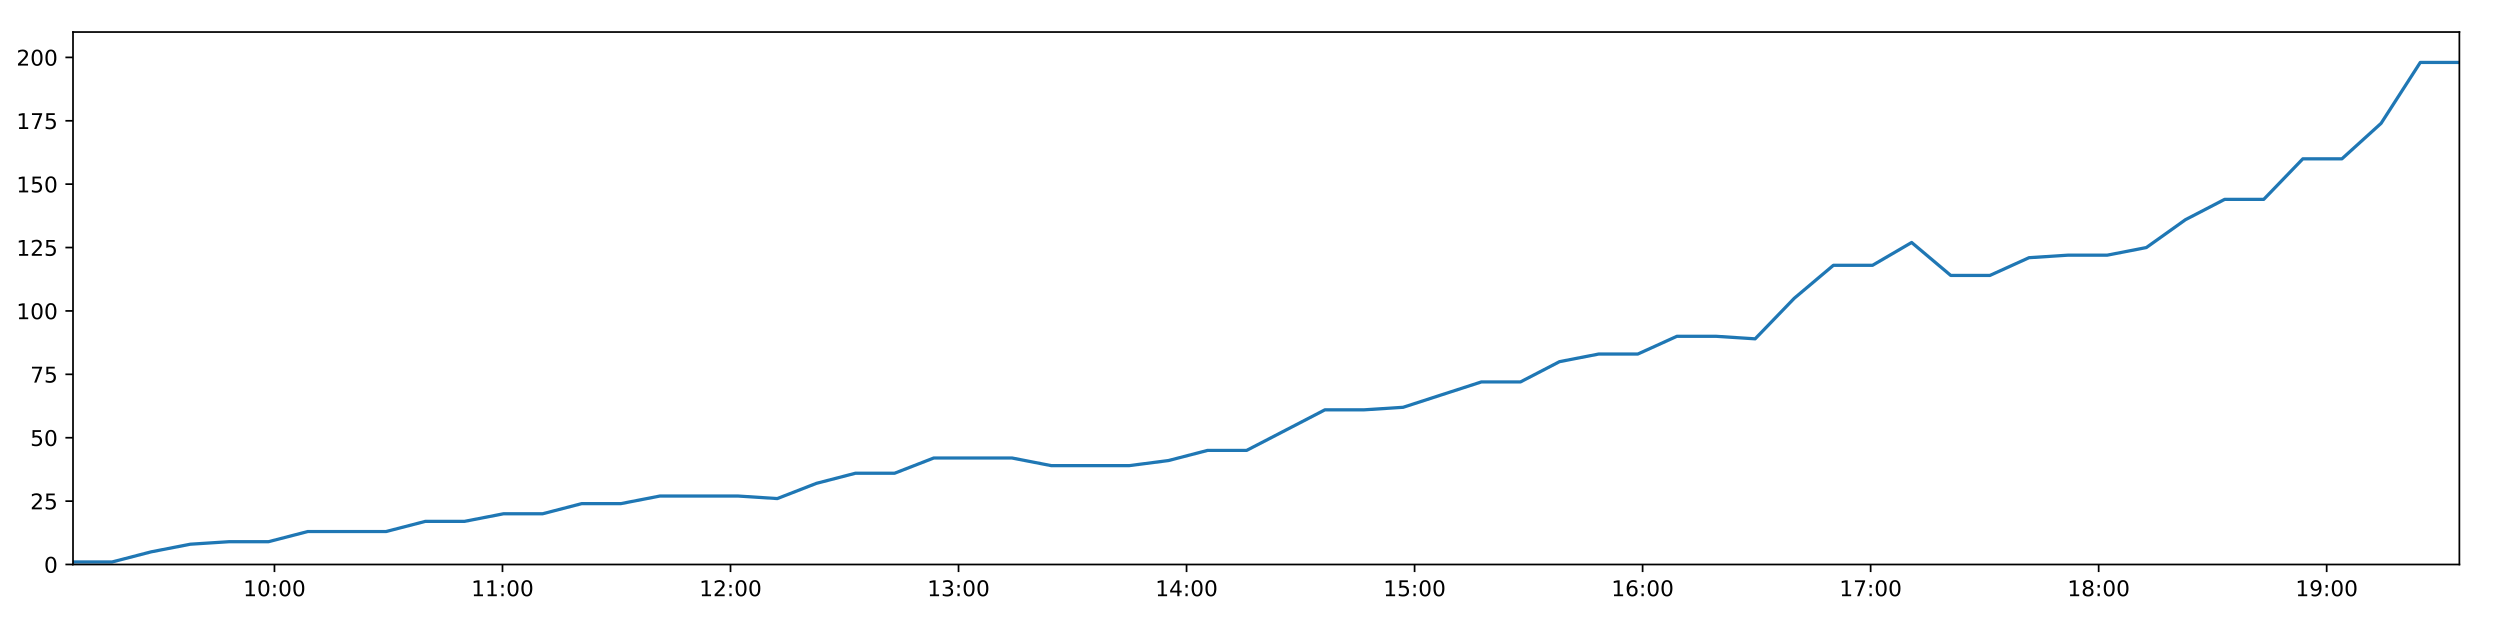
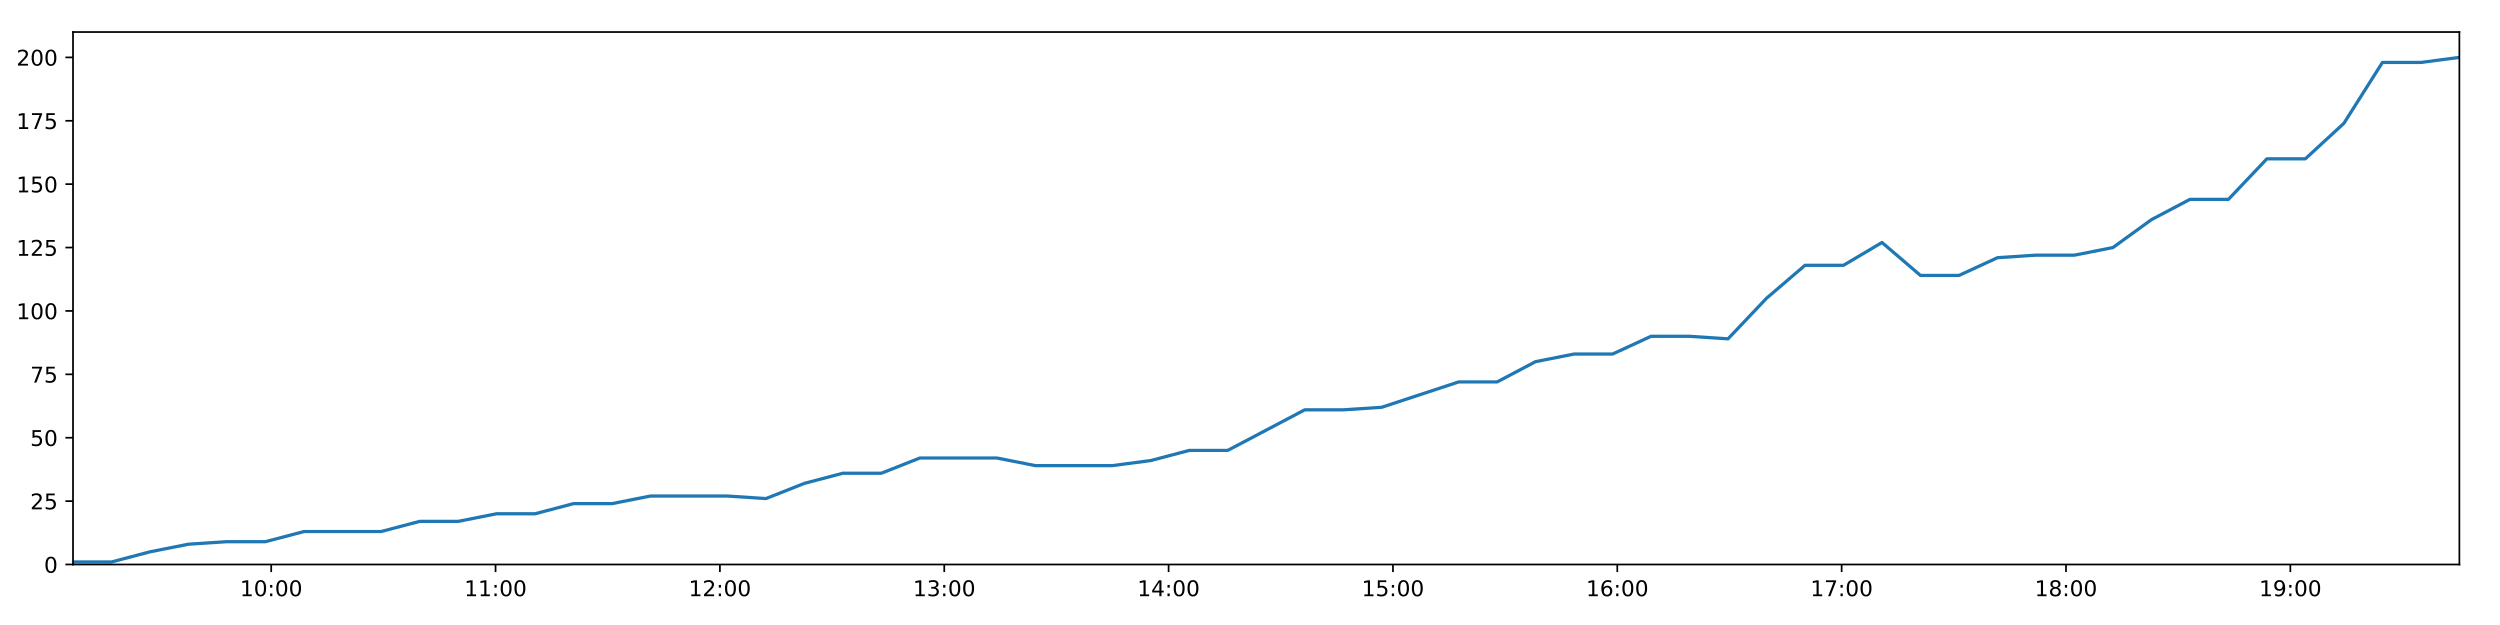
<svg xmlns="http://www.w3.org/2000/svg" xmlns:xlink="http://www.w3.org/1999/xlink" height="288pt" version="1.1" viewBox="0 0 1152 288" width="1152pt">
  <defs>
    <style type="text/css">
*{stroke-linecap:butt;stroke-linejoin:round;}
  </style>
  </defs>
  <g id="figure_1">
    <g id="patch_1">
      <path d="M 0 288  L 1152 288  L 1152 0  L 0 0  z " style="fill:#ffffff;" />
    </g>
    <g id="axes_1">
      <g id="patch_2">
        <path d="M 33.64 260.12  L 1133.28 260.12  L 1133.28 14.76  L 33.64 14.76  z " style="fill:#ffffff;" />
      </g>
      <g id="matplotlib.axis_1">
        <g id="xtick_1">
          <g id="line2d_1">
            <defs>
-               <path d="M 0 0  L 0 3.5  " id="m75ae0c1c28" style="stroke:#000000;stroke-width:0.8;" />
-             </defs>
-             <g>
-               <use style="stroke:#000000;stroke-width:0.8;" x="126.47" xlink:href="#m75ae0c1c28" y="260.12" />
+               <path d="M 0 0  L 0 3.5  " id="m83cb50be93" style="stroke:#000000;stroke-width:0.8;" />
+             </defs>
+             <g>
+               <use style="stroke:#000000;stroke-width:0.8;" x="124.973" xlink:href="#m83cb50be93" y="260.12" />
            </g>
          </g>
          <g id="text_1">
            <defs>
              <path d="M 12.406 8.297  L 28.516 8.297  L 28.516 63.922  L 10.984 60.406  L 10.984 69.391  L 28.422 72.906  L 38.281 72.906  L 38.281 8.297  L 54.391 8.297  L 54.391 0  L 12.406 0  z " id="DejaVuSans-49" />
              <path d="M 31.781 66.406  Q 24.172 66.406 20.328 58.906  Q 16.5 51.422 16.5 36.375  Q 16.5 21.391 20.328 13.891  Q 24.172 6.391 31.781 6.391  Q 39.453 6.391 43.281 13.891  Q 47.125 21.391 47.125 36.375  Q 47.125 51.422 43.281 58.906  Q 39.453 66.406 31.781 66.406  z M 31.781 74.219  Q 44.047 74.219 50.516 64.516  Q 56.984 54.828 56.984 36.375  Q 56.984 17.969 50.516 8.266  Q 44.047 -1.422 31.781 -1.422  Q 19.531 -1.422 13.062 8.266  Q 6.594 17.969 6.594 36.375  Q 6.594 54.828 13.062 64.516  Q 19.531 74.219 31.781 74.219  z " id="DejaVuSans-48" />
              <path d="M 11.719 12.406  L 22.016 12.406  L 22.016 0  L 11.719 0  z M 11.719 51.703  L 22.016 51.703  L 22.016 39.312  L 11.719 39.312  z " id="DejaVuSans-58" />
            </defs>
-             <g transform="translate(112.0608 274.7184)scale(0.1 -0.1)">
+             <g transform="translate(110.564 274.7184)scale(0.1 -0.1)">
              <use xlink:href="#DejaVuSans-49" />
              <use x="63.623" xlink:href="#DejaVuSans-48" />
              <use x="127.246" xlink:href="#DejaVuSans-58" />
              <use x="160.938" xlink:href="#DejaVuSans-48" />
              <use x="224.561" xlink:href="#DejaVuSans-48" />
            </g>
          </g>
        </g>
        <g id="xtick_2">
          <g id="line2d_2">
            <g>
-               <use style="stroke:#000000;stroke-width:0.8;" x="231.544" xlink:href="#m75ae0c1c28" y="260.12" />
+               <use style="stroke:#000000;stroke-width:0.8;" x="228.353" xlink:href="#m83cb50be93" y="260.12" />
            </g>
          </g>
          <g id="text_2">
-             <g transform="translate(217.1346 274.7184)scale(0.1 -0.1)">
+             <g transform="translate(213.9436 274.7184)scale(0.1 -0.1)">
              <use xlink:href="#DejaVuSans-49" />
              <use x="63.623" xlink:href="#DejaVuSans-49" />
              <use x="127.246" xlink:href="#DejaVuSans-58" />
              <use x="160.938" xlink:href="#DejaVuSans-48" />
              <use x="224.561" xlink:href="#DejaVuSans-48" />
            </g>
          </g>
        </g>
        <g id="xtick_3">
          <g id="line2d_3">
            <g>
-               <use style="stroke:#000000;stroke-width:0.8;" x="336.618" xlink:href="#m75ae0c1c28" y="260.12" />
+               <use style="stroke:#000000;stroke-width:0.8;" x="331.733" xlink:href="#m83cb50be93" y="260.12" />
            </g>
          </g>
          <g id="text_3">
            <defs>
              <path d="M 19.188 8.297  L 53.609 8.297  L 53.609 0  L 7.328 0  L 7.328 8.297  Q 12.938 14.109 22.625 23.891  Q 32.328 33.688 34.812 36.531  Q 39.547 41.844 41.422 45.531  Q 43.312 49.219 43.312 52.781  Q 43.312 58.594 39.234 62.25  Q 35.156 65.922 28.609 65.922  Q 23.969 65.922 18.812 64.312  Q 13.672 62.703 7.812 59.422  L 7.812 69.391  Q 13.766 71.781 18.938 73  Q 24.125 74.219 28.422 74.219  Q 39.75 74.219 46.484 68.547  Q 53.219 62.891 53.219 53.422  Q 53.219 48.922 51.531 44.891  Q 49.859 40.875 45.406 35.406  Q 44.188 33.984 37.641 27.219  Q 31.109 20.453 19.188 8.297  z " id="DejaVuSans-50" />
            </defs>
-             <g transform="translate(322.2083 274.7184)scale(0.1 -0.1)">
+             <g transform="translate(317.3232 274.7184)scale(0.1 -0.1)">
              <use xlink:href="#DejaVuSans-49" />
              <use x="63.623" xlink:href="#DejaVuSans-50" />
              <use x="127.246" xlink:href="#DejaVuSans-58" />
              <use x="160.938" xlink:href="#DejaVuSans-48" />
              <use x="224.561" xlink:href="#DejaVuSans-48" />
            </g>
          </g>
        </g>
        <g id="xtick_4">
          <g id="line2d_4">
            <g>
-               <use style="stroke:#000000;stroke-width:0.8;" x="441.691" xlink:href="#m75ae0c1c28" y="260.12" />
+               <use style="stroke:#000000;stroke-width:0.8;" x="435.112" xlink:href="#m83cb50be93" y="260.12" />
            </g>
          </g>
          <g id="text_4">
            <defs>
              <path d="M 40.578 39.312  Q 47.656 37.797 51.625 33  Q 55.609 28.219 55.609 21.188  Q 55.609 10.406 48.188 4.484  Q 40.766 -1.422 27.094 -1.422  Q 22.516 -1.422 17.656 -0.516  Q 12.797 0.391 7.625 2.203  L 7.625 11.719  Q 11.719 9.328 16.594 8.109  Q 21.484 6.891 26.812 6.891  Q 36.078 6.891 40.938 10.547  Q 45.797 14.203 45.797 21.188  Q 45.797 27.641 41.281 31.266  Q 36.766 34.906 28.719 34.906  L 20.219 34.906  L 20.219 43.016  L 29.109 43.016  Q 36.375 43.016 40.234 45.922  Q 44.094 48.828 44.094 54.297  Q 44.094 59.906 40.109 62.906  Q 36.141 65.922 28.719 65.922  Q 24.656 65.922 20.016 65.031  Q 15.375 64.156 9.812 62.312  L 9.812 71.094  Q 15.438 72.656 20.344 73.438  Q 25.25 74.219 29.594 74.219  Q 40.828 74.219 47.359 69.109  Q 53.906 64.016 53.906 55.328  Q 53.906 49.266 50.438 45.094  Q 46.969 40.922 40.578 39.312  z " id="DejaVuSans-51" />
            </defs>
-             <g transform="translate(427.2821 274.7184)scale(0.1 -0.1)">
+             <g transform="translate(420.7029 274.7184)scale(0.1 -0.1)">
              <use xlink:href="#DejaVuSans-49" />
              <use x="63.623" xlink:href="#DejaVuSans-51" />
              <use x="127.246" xlink:href="#DejaVuSans-58" />
              <use x="160.938" xlink:href="#DejaVuSans-48" />
              <use x="224.561" xlink:href="#DejaVuSans-48" />
            </g>
          </g>
        </g>
        <g id="xtick_5">
          <g id="line2d_5">
            <g>
-               <use style="stroke:#000000;stroke-width:0.8;" x="546.765" xlink:href="#m75ae0c1c28" y="260.12" />
+               <use style="stroke:#000000;stroke-width:0.8;" x="538.492" xlink:href="#m83cb50be93" y="260.12" />
            </g>
          </g>
          <g id="text_5">
            <defs>
              <path d="M 37.797 64.312  L 12.891 25.391  L 37.797 25.391  z M 35.203 72.906  L 47.609 72.906  L 47.609 25.391  L 58.016 25.391  L 58.016 17.188  L 47.609 17.188  L 47.609 0  L 37.797 0  L 37.797 17.188  L 4.891 17.188  L 4.891 26.703  z " id="DejaVuSans-52" />
            </defs>
-             <g transform="translate(532.3559 274.7184)scale(0.1 -0.1)">
+             <g transform="translate(524.0825 274.7184)scale(0.1 -0.1)">
              <use xlink:href="#DejaVuSans-49" />
              <use x="63.623" xlink:href="#DejaVuSans-52" />
              <use x="127.246" xlink:href="#DejaVuSans-58" />
              <use x="160.938" xlink:href="#DejaVuSans-48" />
              <use x="224.561" xlink:href="#DejaVuSans-48" />
            </g>
          </g>
        </g>
        <g id="xtick_6">
          <g id="line2d_6">
            <g>
-               <use style="stroke:#000000;stroke-width:0.8;" x="651.839" xlink:href="#m75ae0c1c28" y="260.12" />
+               <use style="stroke:#000000;stroke-width:0.8;" x="641.871" xlink:href="#m83cb50be93" y="260.12" />
            </g>
          </g>
          <g id="text_6">
            <defs>
              <path d="M 10.797 72.906  L 49.516 72.906  L 49.516 64.594  L 19.828 64.594  L 19.828 46.734  Q 21.969 47.469 24.109 47.828  Q 26.266 48.188 28.422 48.188  Q 40.625 48.188 47.75 41.5  Q 54.891 34.812 54.891 23.391  Q 54.891 11.625 47.562 5.094  Q 40.234 -1.422 26.906 -1.422  Q 22.312 -1.422 17.547 -0.641  Q 12.797 0.141 7.719 1.703  L 7.719 11.625  Q 12.109 9.234 16.797 8.062  Q 21.484 6.891 26.703 6.891  Q 35.156 6.891 40.078 11.328  Q 45.016 15.766 45.016 23.391  Q 45.016 31 40.078 35.438  Q 35.156 39.891 26.703 39.891  Q 22.75 39.891 18.812 39.016  Q 14.891 38.141 10.797 36.281  z " id="DejaVuSans-53" />
            </defs>
-             <g transform="translate(637.4297 274.7184)scale(0.1 -0.1)">
+             <g transform="translate(627.4621 274.7184)scale(0.1 -0.1)">
              <use xlink:href="#DejaVuSans-49" />
              <use x="63.623" xlink:href="#DejaVuSans-53" />
              <use x="127.246" xlink:href="#DejaVuSans-58" />
              <use x="160.938" xlink:href="#DejaVuSans-48" />
              <use x="224.561" xlink:href="#DejaVuSans-48" />
            </g>
          </g>
        </g>
        <g id="xtick_7">
          <g id="line2d_7">
            <g>
-               <use style="stroke:#000000;stroke-width:0.8;" x="756.913" xlink:href="#m75ae0c1c28" y="260.12" />
+               <use style="stroke:#000000;stroke-width:0.8;" x="745.251" xlink:href="#m83cb50be93" y="260.12" />
            </g>
          </g>
          <g id="text_7">
            <defs>
              <path d="M 33.016 40.375  Q 26.375 40.375 22.484 35.828  Q 18.609 31.297 18.609 23.391  Q 18.609 15.531 22.484 10.953  Q 26.375 6.391 33.016 6.391  Q 39.656 6.391 43.531 10.953  Q 47.406 15.531 47.406 23.391  Q 47.406 31.297 43.531 35.828  Q 39.656 40.375 33.016 40.375  z M 52.594 71.297  L 52.594 62.312  Q 48.875 64.062 45.094 64.984  Q 41.312 65.922 37.594 65.922  Q 27.828 65.922 22.672 59.328  Q 17.531 52.734 16.797 39.406  Q 19.672 43.656 24.016 45.922  Q 28.375 48.188 33.594 48.188  Q 44.578 48.188 50.953 41.516  Q 57.328 34.859 57.328 23.391  Q 57.328 12.156 50.688 5.359  Q 44.047 -1.422 33.016 -1.422  Q 20.359 -1.422 13.672 8.266  Q 6.984 17.969 6.984 36.375  Q 6.984 53.656 15.188 63.938  Q 23.391 74.219 37.203 74.219  Q 40.922 74.219 44.703 73.484  Q 48.484 72.75 52.594 71.297  z " id="DejaVuSans-54" />
            </defs>
-             <g transform="translate(742.5034 274.7184)scale(0.1 -0.1)">
+             <g transform="translate(730.8417 274.7184)scale(0.1 -0.1)">
              <use xlink:href="#DejaVuSans-49" />
              <use x="63.623" xlink:href="#DejaVuSans-54" />
              <use x="127.246" xlink:href="#DejaVuSans-58" />
              <use x="160.938" xlink:href="#DejaVuSans-48" />
              <use x="224.561" xlink:href="#DejaVuSans-48" />
            </g>
          </g>
        </g>
        <g id="xtick_8">
          <g id="line2d_8">
            <g>
-               <use style="stroke:#000000;stroke-width:0.8;" x="861.987" xlink:href="#m75ae0c1c28" y="260.12" />
+               <use style="stroke:#000000;stroke-width:0.8;" x="848.631" xlink:href="#m83cb50be93" y="260.12" />
            </g>
          </g>
          <g id="text_8">
            <defs>
              <path d="M 8.203 72.906  L 55.078 72.906  L 55.078 68.703  L 28.609 0  L 18.312 0  L 43.219 64.594  L 8.203 64.594  z " id="DejaVuSans-55" />
            </defs>
-             <g transform="translate(847.5772 274.7184)scale(0.1 -0.1)">
+             <g transform="translate(834.2213 274.7184)scale(0.1 -0.1)">
              <use xlink:href="#DejaVuSans-49" />
              <use x="63.623" xlink:href="#DejaVuSans-55" />
              <use x="127.246" xlink:href="#DejaVuSans-58" />
              <use x="160.938" xlink:href="#DejaVuSans-48" />
              <use x="224.561" xlink:href="#DejaVuSans-48" />
            </g>
          </g>
        </g>
        <g id="xtick_9">
          <g id="line2d_9">
            <g>
-               <use style="stroke:#000000;stroke-width:0.8;" x="967.06" xlink:href="#m75ae0c1c28" y="260.12" />
+               <use style="stroke:#000000;stroke-width:0.8;" x="952.01" xlink:href="#m83cb50be93" y="260.12" />
            </g>
          </g>
          <g id="text_9">
            <defs>
              <path d="M 31.781 34.625  Q 24.75 34.625 20.719 30.859  Q 16.703 27.094 16.703 20.516  Q 16.703 13.922 20.719 10.156  Q 24.75 6.391 31.781 6.391  Q 38.812 6.391 42.859 10.172  Q 46.922 13.969 46.922 20.516  Q 46.922 27.094 42.891 30.859  Q 38.875 34.625 31.781 34.625  z M 21.922 38.812  Q 15.578 40.375 12.031 44.719  Q 8.5 49.078 8.5 55.328  Q 8.5 64.062 14.719 69.141  Q 20.953 74.219 31.781 74.219  Q 42.672 74.219 48.875 69.141  Q 55.078 64.062 55.078 55.328  Q 55.078 49.078 51.531 44.719  Q 48 40.375 41.703 38.812  Q 48.828 37.156 52.797 32.312  Q 56.781 27.484 56.781 20.516  Q 56.781 9.906 50.312 4.234  Q 43.844 -1.422 31.781 -1.422  Q 19.734 -1.422 13.25 4.234  Q 6.781 9.906 6.781 20.516  Q 6.781 27.484 10.781 32.312  Q 14.797 37.156 21.922 38.812  z M 18.312 54.391  Q 18.312 48.734 21.844 45.562  Q 25.391 42.391 31.781 42.391  Q 38.141 42.391 41.719 45.562  Q 45.312 48.734 45.312 54.391  Q 45.312 60.062 41.719 63.234  Q 38.141 66.406 31.781 66.406  Q 25.391 66.406 21.844 63.234  Q 18.312 60.062 18.312 54.391  z " id="DejaVuSans-56" />
            </defs>
-             <g transform="translate(952.651 274.7184)scale(0.1 -0.1)">
+             <g transform="translate(937.6009 274.7184)scale(0.1 -0.1)">
              <use xlink:href="#DejaVuSans-49" />
              <use x="63.623" xlink:href="#DejaVuSans-56" />
              <use x="127.246" xlink:href="#DejaVuSans-58" />
              <use x="160.938" xlink:href="#DejaVuSans-48" />
              <use x="224.561" xlink:href="#DejaVuSans-48" />
            </g>
          </g>
        </g>
        <g id="xtick_10">
          <g id="line2d_10">
            <g>
-               <use style="stroke:#000000;stroke-width:0.8;" x="1072.134" xlink:href="#m75ae0c1c28" y="260.12" />
+               <use style="stroke:#000000;stroke-width:0.8;" x="1055.39" xlink:href="#m83cb50be93" y="260.12" />
            </g>
          </g>
          <g id="text_10">
            <defs>
              <path d="M 10.984 1.516  L 10.984 10.5  Q 14.703 8.734 18.5 7.812  Q 22.312 6.891 25.984 6.891  Q 35.75 6.891 40.891 13.453  Q 46.047 20.016 46.781 33.406  Q 43.953 29.203 39.594 26.953  Q 35.25 24.703 29.984 24.703  Q 19.047 24.703 12.672 31.312  Q 6.297 37.938 6.297 49.422  Q 6.297 60.641 12.938 67.422  Q 19.578 74.219 30.609 74.219  Q 43.266 74.219 49.922 64.516  Q 56.594 54.828 56.594 36.375  Q 56.594 19.141 48.406 8.859  Q 40.234 -1.422 26.422 -1.422  Q 22.703 -1.422 18.891 -0.688  Q 15.094 0.047 10.984 1.516  z M 30.609 32.422  Q 37.25 32.422 41.125 36.953  Q 45.016 41.5 45.016 49.422  Q 45.016 57.281 41.125 61.844  Q 37.25 66.406 30.609 66.406  Q 23.969 66.406 20.094 61.844  Q 16.219 57.281 16.219 49.422  Q 16.219 41.5 20.094 36.953  Q 23.969 32.422 30.609 32.422  z " id="DejaVuSans-57" />
            </defs>
-             <g transform="translate(1057.725 274.7184)scale(0.1 -0.1)">
+             <g transform="translate(1040.98 274.7184)scale(0.1 -0.1)">
              <use xlink:href="#DejaVuSans-49" />
              <use x="63.623" xlink:href="#DejaVuSans-57" />
              <use x="127.246" xlink:href="#DejaVuSans-58" />
              <use x="160.938" xlink:href="#DejaVuSans-48" />
              <use x="224.561" xlink:href="#DejaVuSans-48" />
            </g>
          </g>
        </g>
      </g>
      <g id="matplotlib.axis_2">
        <g id="ytick_1">
          <g id="line2d_11">
            <defs>
-               <path d="M 0 0  L -3.5 0  " id="m7071b03d30" style="stroke:#000000;stroke-width:0.8;" />
-             </defs>
-             <g>
-               <use style="stroke:#000000;stroke-width:0.8;" x="33.64" xlink:href="#m7071b03d30" y="260.12" />
+               <path d="M 0 0  L -3.5 0  " id="m3d927a52a2" style="stroke:#000000;stroke-width:0.8;" />
+             </defs>
+             <g>
+               <use style="stroke:#000000;stroke-width:0.8;" x="33.64" xlink:href="#m3d927a52a2" y="260.12" />
            </g>
          </g>
          <g id="text_11">
            <g transform="translate(20.2775 263.9192)scale(0.1 -0.1)">
              <use xlink:href="#DejaVuSans-48" />
            </g>
          </g>
        </g>
        <g id="ytick_2">
          <g id="line2d_12">
            <g>
-               <use style="stroke:#000000;stroke-width:0.8;" x="33.64" xlink:href="#m7071b03d30" y="230.91" />
+               <use style="stroke:#000000;stroke-width:0.8;" x="33.64" xlink:href="#m3d927a52a2" y="230.91" />
            </g>
          </g>
          <g id="text_12">
            <g transform="translate(13.915 234.7097)scale(0.1 -0.1)">
              <use xlink:href="#DejaVuSans-50" />
              <use x="63.623" xlink:href="#DejaVuSans-53" />
            </g>
          </g>
        </g>
        <g id="ytick_3">
          <g id="line2d_13">
            <g>
-               <use style="stroke:#000000;stroke-width:0.8;" x="33.64" xlink:href="#m7071b03d30" y="201.701" />
+               <use style="stroke:#000000;stroke-width:0.8;" x="33.64" xlink:href="#m3d927a52a2" y="201.701" />
            </g>
          </g>
          <g id="text_13">
            <g transform="translate(13.915 205.5002)scale(0.1 -0.1)">
              <use xlink:href="#DejaVuSans-53" />
              <use x="63.623" xlink:href="#DejaVuSans-48" />
            </g>
          </g>
        </g>
        <g id="ytick_4">
          <g id="line2d_14">
            <g>
-               <use style="stroke:#000000;stroke-width:0.8;" x="33.64" xlink:href="#m7071b03d30" y="172.491" />
+               <use style="stroke:#000000;stroke-width:0.8;" x="33.64" xlink:href="#m3d927a52a2" y="172.491" />
            </g>
          </g>
          <g id="text_14">
            <g transform="translate(13.915 176.2906)scale(0.1 -0.1)">
              <use xlink:href="#DejaVuSans-55" />
              <use x="63.623" xlink:href="#DejaVuSans-53" />
            </g>
          </g>
        </g>
        <g id="ytick_5">
          <g id="line2d_15">
            <g>
-               <use style="stroke:#000000;stroke-width:0.8;" x="33.64" xlink:href="#m7071b03d30" y="143.282" />
+               <use style="stroke:#000000;stroke-width:0.8;" x="33.64" xlink:href="#m3d927a52a2" y="143.282" />
            </g>
          </g>
          <g id="text_15">
            <g transform="translate(7.5525 147.0811)scale(0.1 -0.1)">
              <use xlink:href="#DejaVuSans-49" />
              <use x="63.623" xlink:href="#DejaVuSans-48" />
              <use x="127.246" xlink:href="#DejaVuSans-48" />
            </g>
          </g>
        </g>
        <g id="ytick_6">
          <g id="line2d_16">
            <g>
-               <use style="stroke:#000000;stroke-width:0.8;" x="33.64" xlink:href="#m7071b03d30" y="114.072" />
+               <use style="stroke:#000000;stroke-width:0.8;" x="33.64" xlink:href="#m3d927a52a2" y="114.072" />
            </g>
          </g>
          <g id="text_16">
            <g transform="translate(7.5525 117.8716)scale(0.1 -0.1)">
              <use xlink:href="#DejaVuSans-49" />
              <use x="63.623" xlink:href="#DejaVuSans-50" />
              <use x="127.246" xlink:href="#DejaVuSans-53" />
            </g>
          </g>
        </g>
        <g id="ytick_7">
          <g id="line2d_17">
            <g>
-               <use style="stroke:#000000;stroke-width:0.8;" x="33.64" xlink:href="#m7071b03d30" y="84.863" />
+               <use style="stroke:#000000;stroke-width:0.8;" x="33.64" xlink:href="#m3d927a52a2" y="84.863" />
            </g>
          </g>
          <g id="text_17">
            <g transform="translate(7.5525 88.66208)scale(0.1 -0.1)">
              <use xlink:href="#DejaVuSans-49" />
              <use x="63.623" xlink:href="#DejaVuSans-53" />
              <use x="127.246" xlink:href="#DejaVuSans-48" />
            </g>
          </g>
        </g>
        <g id="ytick_8">
          <g id="line2d_18">
            <g>
-               <use style="stroke:#000000;stroke-width:0.8;" x="33.64" xlink:href="#m7071b03d30" y="55.653" />
+               <use style="stroke:#000000;stroke-width:0.8;" x="33.64" xlink:href="#m3d927a52a2" y="55.653" />
            </g>
          </g>
          <g id="text_18">
            <g transform="translate(7.5525 59.45255)scale(0.1 -0.1)">
              <use xlink:href="#DejaVuSans-49" />
              <use x="63.623" xlink:href="#DejaVuSans-55" />
              <use x="127.246" xlink:href="#DejaVuSans-53" />
            </g>
          </g>
        </g>
        <g id="ytick_9">
          <g id="line2d_19">
            <g>
-               <use style="stroke:#000000;stroke-width:0.8;" x="33.64" xlink:href="#m7071b03d30" y="26.444" />
+               <use style="stroke:#000000;stroke-width:0.8;" x="33.64" xlink:href="#m3d927a52a2" y="26.444" />
            </g>
          </g>
          <g id="text_19">
            <g transform="translate(7.5525 30.24303)scale(0.1 -0.1)">
              <use xlink:href="#DejaVuSans-50" />
              <use x="63.623" xlink:href="#DejaVuSans-48" />
              <use x="127.246" xlink:href="#DejaVuSans-48" />
            </g>
          </g>
        </g>
      </g>
      <g id="line2d_20">
-         <path clip-path="url(#pf24196d9e8)" d="M 33.64 258.952  L 51.646 258.952  L 69.684 254.278  L 87.701 250.773  L 105.746 249.605  L 123.77 249.605  L 141.819 244.931  L 159.827 244.931  L 177.891 244.931  L 195.941 240.258  L 213.963 240.258  L 231.981 236.752  L 250.001 236.752  L 268.018 232.079  L 286.044 232.079  L 304.071 228.574  L 322.087 228.574  L 340.144 228.574  L 358.175 229.742  L 376.184 222.732  L 394.214 218.058  L 412.243 218.058  L 430.271 211.048  L 448.299 211.048  L 466.329 211.048  L 484.344 214.553  L 502.366 214.553  L 520.417 214.553  L 538.438 212.216  L 556.442 207.543  L 574.445 207.543  L 592.499 198.196  L 610.51 188.849  L 628.543 188.849  L 646.557 187.68  L 664.579 181.838  L 682.601 175.997  L 700.612 175.997  L 718.624 166.65  L 736.645 163.144  L 754.687 163.144  L 772.717 154.966  L 790.75 154.966  L 808.767 156.134  L 826.797 137.44  L 844.824 122.251  L 862.859 122.251  L 880.885 111.736  L 898.908 126.925  L 916.926 126.925  L 934.972 118.746  L 952.985 117.578  L 971.019 117.578  L 989.041 114.072  L 1007.074 101.22  L 1025.101 91.873  L 1043.121 91.873  L 1061.155 73.179  L 1079.167 73.179  L 1097.211 56.822  L 1115.261 28.781  L 1133.28 28.781  " style="fill:none;stroke:#1f77b4;stroke-linecap:square;stroke-width:1.5;" />
+         <path clip-path="url(#p40b985b414)" d="M 33.64 258.952  L 51.356 258.952  L 69.103 254.278  L 86.83 250.773  L 104.583 249.605  L 122.317 249.605  L 140.074 244.931  L 157.793 244.931  L 175.566 244.931  L 193.324 240.258  L 211.055 240.258  L 228.783 236.752  L 246.512 236.752  L 264.239 232.079  L 281.974 232.079  L 299.711 228.574  L 317.436 228.574  L 335.202 228.574  L 352.943 229.742  L 370.661 222.732  L 388.4 218.058  L 406.138 218.058  L 423.876 211.048  L 441.614 211.048  L 459.353 211.048  L 477.077 214.553  L 494.808 214.553  L 512.568 214.553  L 530.299 212.216  L 548.012 207.543  L 565.725 207.543  L 583.488 198.196  L 601.208 188.849  L 618.951 188.849  L 636.674 187.68  L 654.406 181.838  L 672.137 175.997  L 689.858 175.997  L 707.579 166.65  L 725.31 163.144  L 743.061 163.144  L 760.8 154.966  L 778.542 154.966  L 796.269 156.134  L 814.009 137.44  L 831.745 122.251  L 849.489 122.251  L 867.224 111.736  L 884.957 126.925  L 902.685 126.925  L 920.439 118.746  L 938.162 117.578  L 955.905 117.578  L 973.637 114.072  L 991.378 101.22  L 1009.115 91.873  L 1026.844 91.873  L 1044.588 73.179  L 1062.309 73.179  L 1080.062 56.822  L 1097.821 28.781  L 1115.55 28.781  L 1133.28 26.444  " style="fill:none;stroke:#1f77b4;stroke-linecap:square;stroke-width:1.5;" />
      </g>
      <g id="patch_3">
        <path d="M 33.64 260.12  L 33.64 14.76  " style="fill:none;stroke:#000000;stroke-linecap:square;stroke-linejoin:miter;stroke-width:0.8;" />
      </g>
      <g id="patch_4">
        <path d="M 1133.28 260.12  L 1133.28 14.76  " style="fill:none;stroke:#000000;stroke-linecap:square;stroke-linejoin:miter;stroke-width:0.8;" />
      </g>
      <g id="patch_5">
        <path d="M 33.64 260.12  L 1133.28 260.12  " style="fill:none;stroke:#000000;stroke-linecap:square;stroke-linejoin:miter;stroke-width:0.8;" />
      </g>
      <g id="patch_6">
        <path d="M 33.64 14.76  L 1133.28 14.76  " style="fill:none;stroke:#000000;stroke-linecap:square;stroke-linejoin:miter;stroke-width:0.8;" />
      </g>
    </g>
  </g>
  <defs>
-     <clipPath id="pf24196d9e8">
+     <clipPath id="p40b985b414">
      <rect height="245.36" width="1099.64" x="33.64" y="14.76" />
    </clipPath>
  </defs>
</svg>
